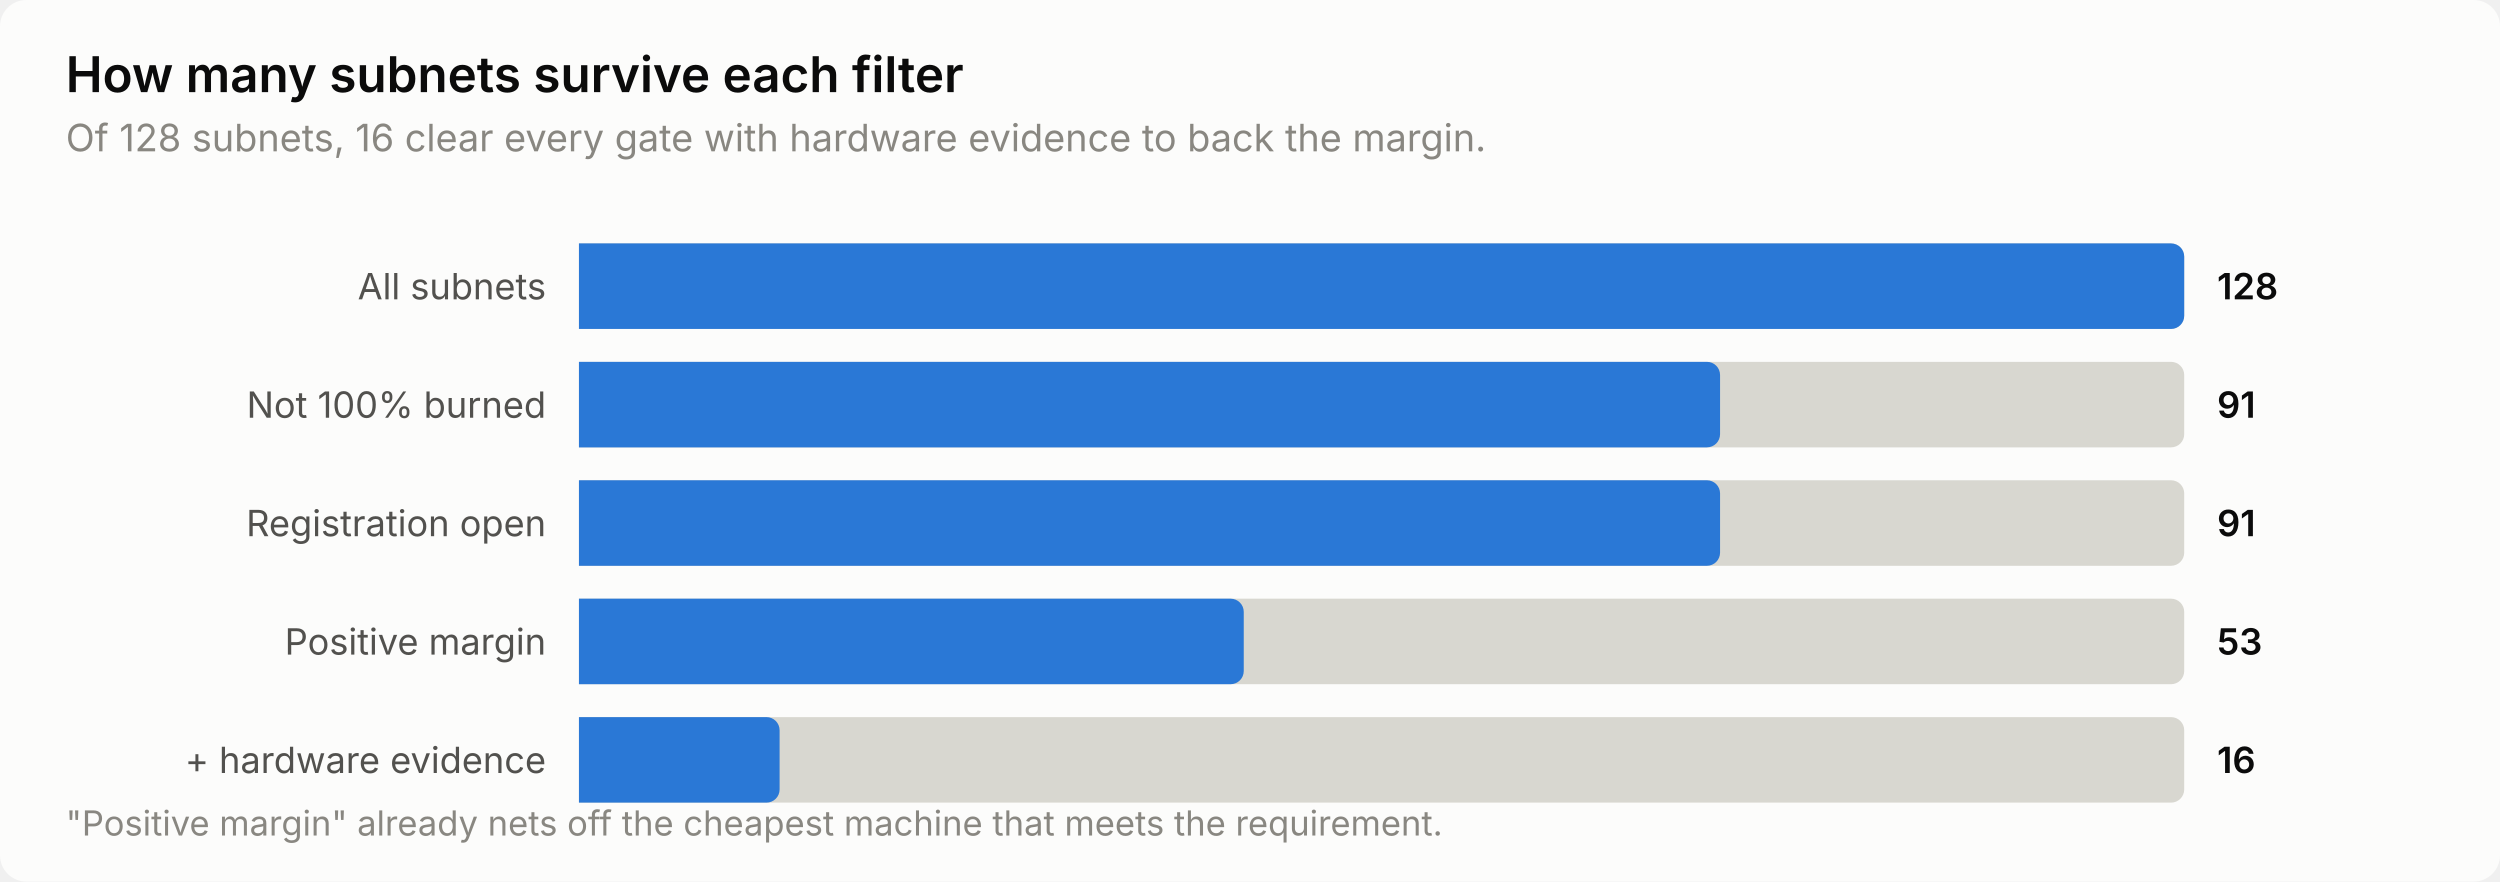
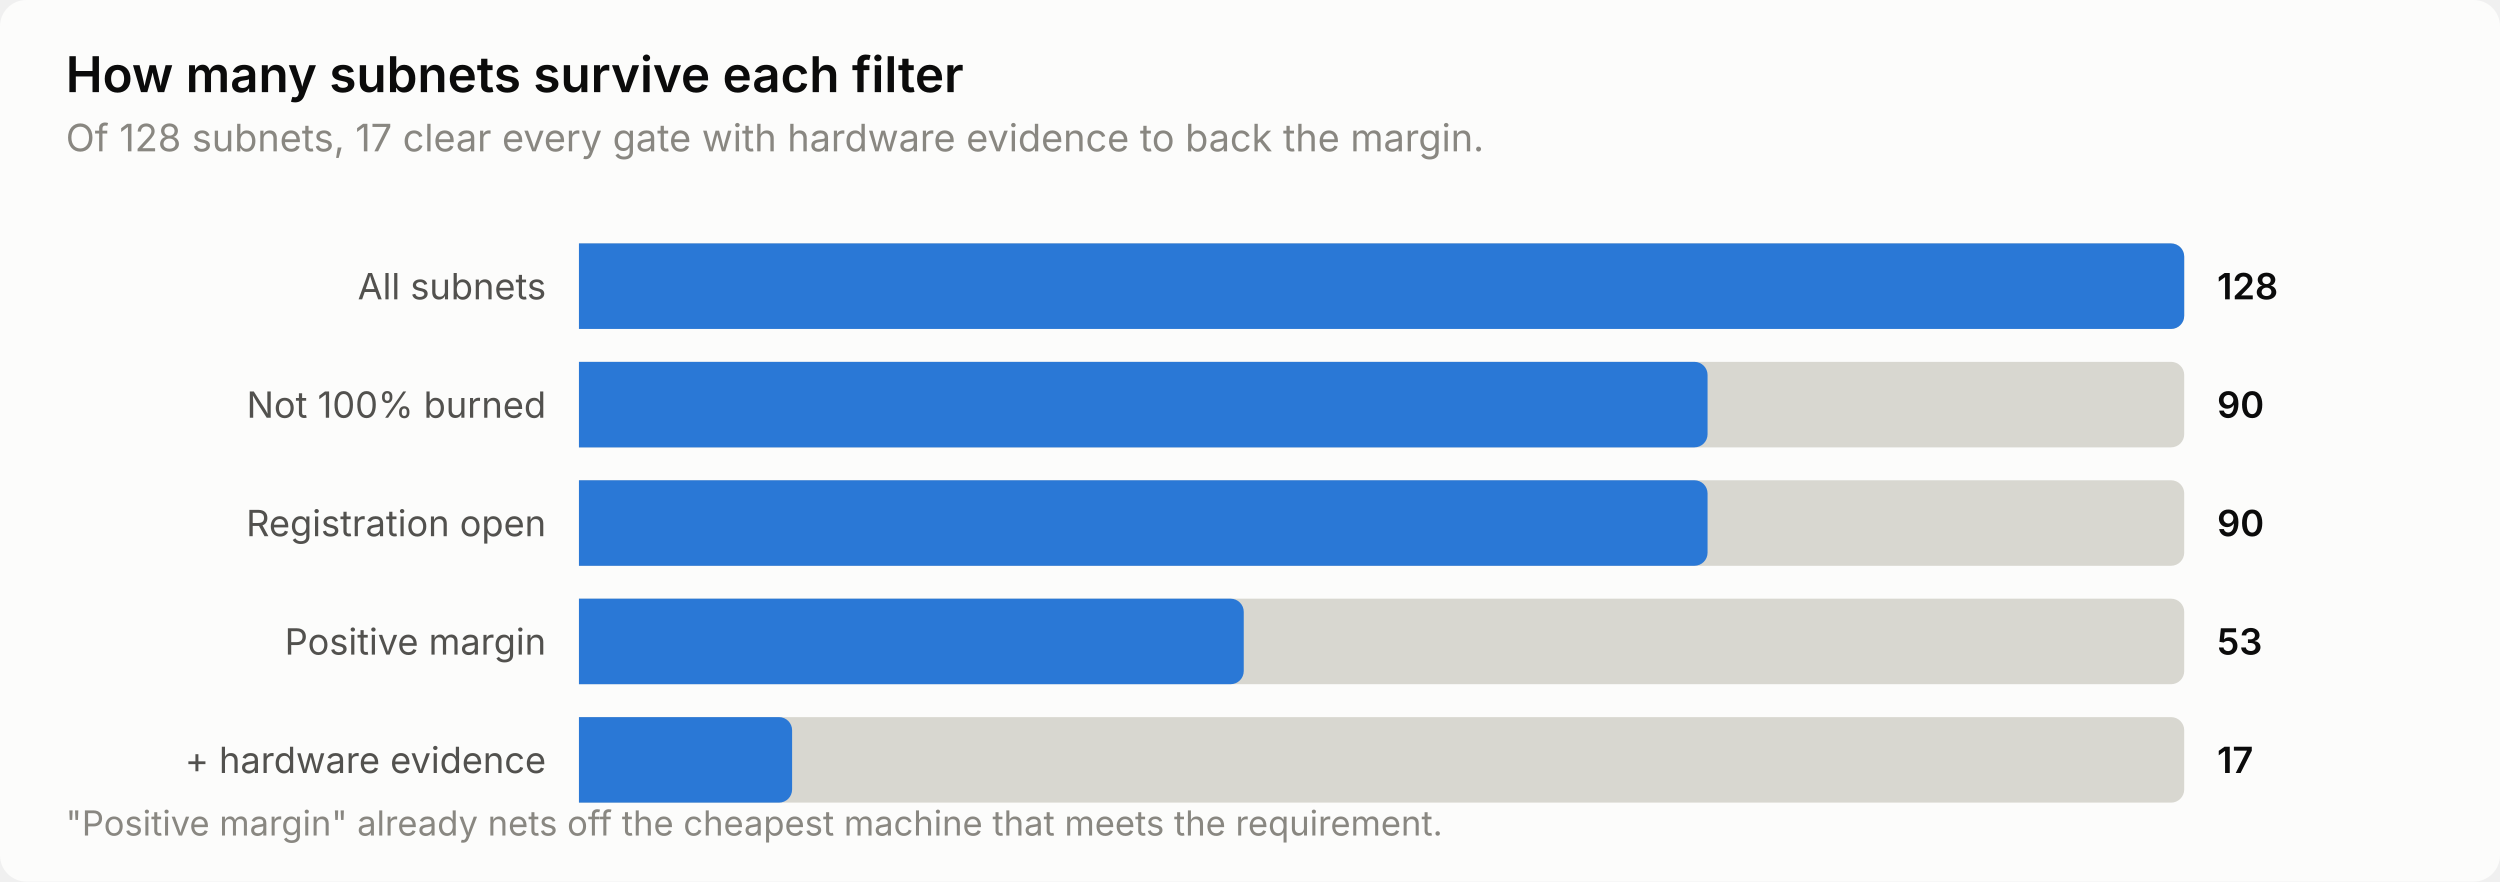
<svg xmlns="http://www.w3.org/2000/svg" width="760" height="268" viewBox="0 0 760 268" role="img" aria-label="How many subnets survive each filter">
  <style>
    text { font-family: system-ui, -apple-system, 'Segoe UI', sans-serif; }
    .t-title { font-size: 15px; font-weight: 600; }
    .t-sub { font-size: 11.5px; }
    .t-lab { font-size: 11px; }
    .t-val { font-size: 11px; font-weight: 600; font-variant-numeric: tabular-nums; }
    .t-tick { font-size: 10.5px; font-variant-numeric: tabular-nums; }

    .surface { fill: #fcfcfb; }
    .ink { fill: #0b0b0b; }
    .ink2 { fill: #52514e; }
    .muted { fill: #898781; }
    .grid { stroke: #e1e0d9; }
    .axis { stroke: #c3c2b7; }
    .accent { fill: #2a78d6; }
    .critical { fill: #d03b3b; }
    .deemph { fill: #d8d7d0; }

    @media (prefers-color-scheme: dark) {
      .surface { fill: #1a1a19; }
      .ink { fill: #ffffff; }
      .ink2 { fill: #c3c2b7; }
      .muted { fill: #898781; }
      .grid { stroke: #2c2c2a; }
      .axis { stroke: #383835; }
      .accent { fill: #3987e5; }
      .deemph { fill: #3a3a37; }
    }
</style>
  <rect class="surface" width="760" height="268" rx="8" />
  <text class="ink t-title" x="20" y="28">How many subnets survive each filter</text>
-   <text class="muted t-sub" x="20" y="46">Of 128 subnets, 16 clear every gate with hardware evidence to back the margin.</text>
+   <text class="muted t-sub" x="20" y="46">Of 128 subnets, 17 clear every gate with hardware evidence to back the margin.</text>
  <text class="ink2 t-lab" x="166" y="91" text-anchor="end">All subnets</text>
  <path class="deemph" d="M176.0,74.0 H660.0 a4.0,4.0 0 0 1 4.0,4.0 V96.0 a4.0,4.0 0 0 1 -4.0,4.0 H176.0 Z" />
  <path class="accent" d="M176.0,74.0 H660.0 a4.0,4.0 0 0 1 4.0,4.0 V96.0 a4.0,4.0 0 0 1 -4.0,4.0 H176.0 Z" />
  <text class="ink t-val" x="674" y="91">128</text>
  <text class="ink2 t-lab" x="166" y="127" text-anchor="end">Not 100% burned</text>
  <path class="deemph" d="M176.0,110.0 H660.0 a4.0,4.0 0 0 1 4.0,4.0 V132.0 a4.0,4.0 0 0 1 -4.0,4.0 H176.0 Z" />
-   <path class="accent" d="M176.0,110.0 H518.9 a4.0,4.0 0 0 1 4.0,4.0 V132.0 a4.0,4.0 0 0 1 -4.0,4.0 H176.0 Z" />
-   <text class="ink t-val" x="674" y="127">91</text>
+   <path class="accent" d="M176.0,110.0 H515.1 a4.0,4.0 0 0 1 4.0,4.0 V132.0 a4.0,4.0 0 0 1 -4.0,4.0 H176.0 Z" />
+   <text class="ink t-val" x="674" y="127">90</text>
  <text class="ink2 t-lab" x="166" y="163" text-anchor="end">Registration open</text>
  <path class="deemph" d="M176.0,146.0 H660.0 a4.0,4.0 0 0 1 4.0,4.0 V168.0 a4.0,4.0 0 0 1 -4.0,4.0 H176.0 Z" />
-   <path class="accent" d="M176.0,146.0 H518.9 a4.0,4.0 0 0 1 4.0,4.0 V168.0 a4.0,4.0 0 0 1 -4.0,4.0 H176.0 Z" />
-   <text class="ink t-val" x="674" y="163">91</text>
+   <path class="accent" d="M176.0,146.0 H515.1 a4.0,4.0 0 0 1 4.0,4.0 V168.0 a4.0,4.0 0 0 1 -4.0,4.0 H176.0 Z" />
+   <text class="ink t-val" x="674" y="163">90</text>
  <text class="ink2 t-lab" x="166" y="199" text-anchor="end">Positive margin</text>
  <path class="deemph" d="M176.0,182.0 H660.0 a4.0,4.0 0 0 1 4.0,4.0 V204.0 a4.0,4.0 0 0 1 -4.0,4.0 H176.0 Z" />
  <path class="accent" d="M176.0,182.0 H374.1 a4.0,4.0 0 0 1 4.0,4.0 V204.0 a4.0,4.0 0 0 1 -4.0,4.0 H176.0 Z" />
  <text class="ink t-val" x="674" y="199">53</text>
  <text class="ink2 t-lab" x="166" y="235" text-anchor="end">+ hardware evidence</text>
  <path class="deemph" d="M176.0,218.0 H660.0 a4.0,4.0 0 0 1 4.0,4.0 V240.0 a4.0,4.0 0 0 1 -4.0,4.0 H176.0 Z" />
-   <path class="accent" d="M176.0,218.0 H233.0 a4.0,4.0 0 0 1 4.0,4.0 V240.0 a4.0,4.0 0 0 1 -4.0,4.0 H176.0 Z" />
-   <text class="ink t-val" x="674" y="235">16</text>
+   <path class="accent" d="M176.0,218.0 H236.8 a4.0,4.0 0 0 1 4.0,4.0 V240.0 a4.0,4.0 0 0 1 -4.0,4.0 H176.0 Z" />
+   <text class="ink t-val" x="674" y="235">17</text>
  <text class="muted t-tick" x="20" y="254">"Positive margin" already nets off the cheapest machine that meets the requirement.</text>
</svg>
